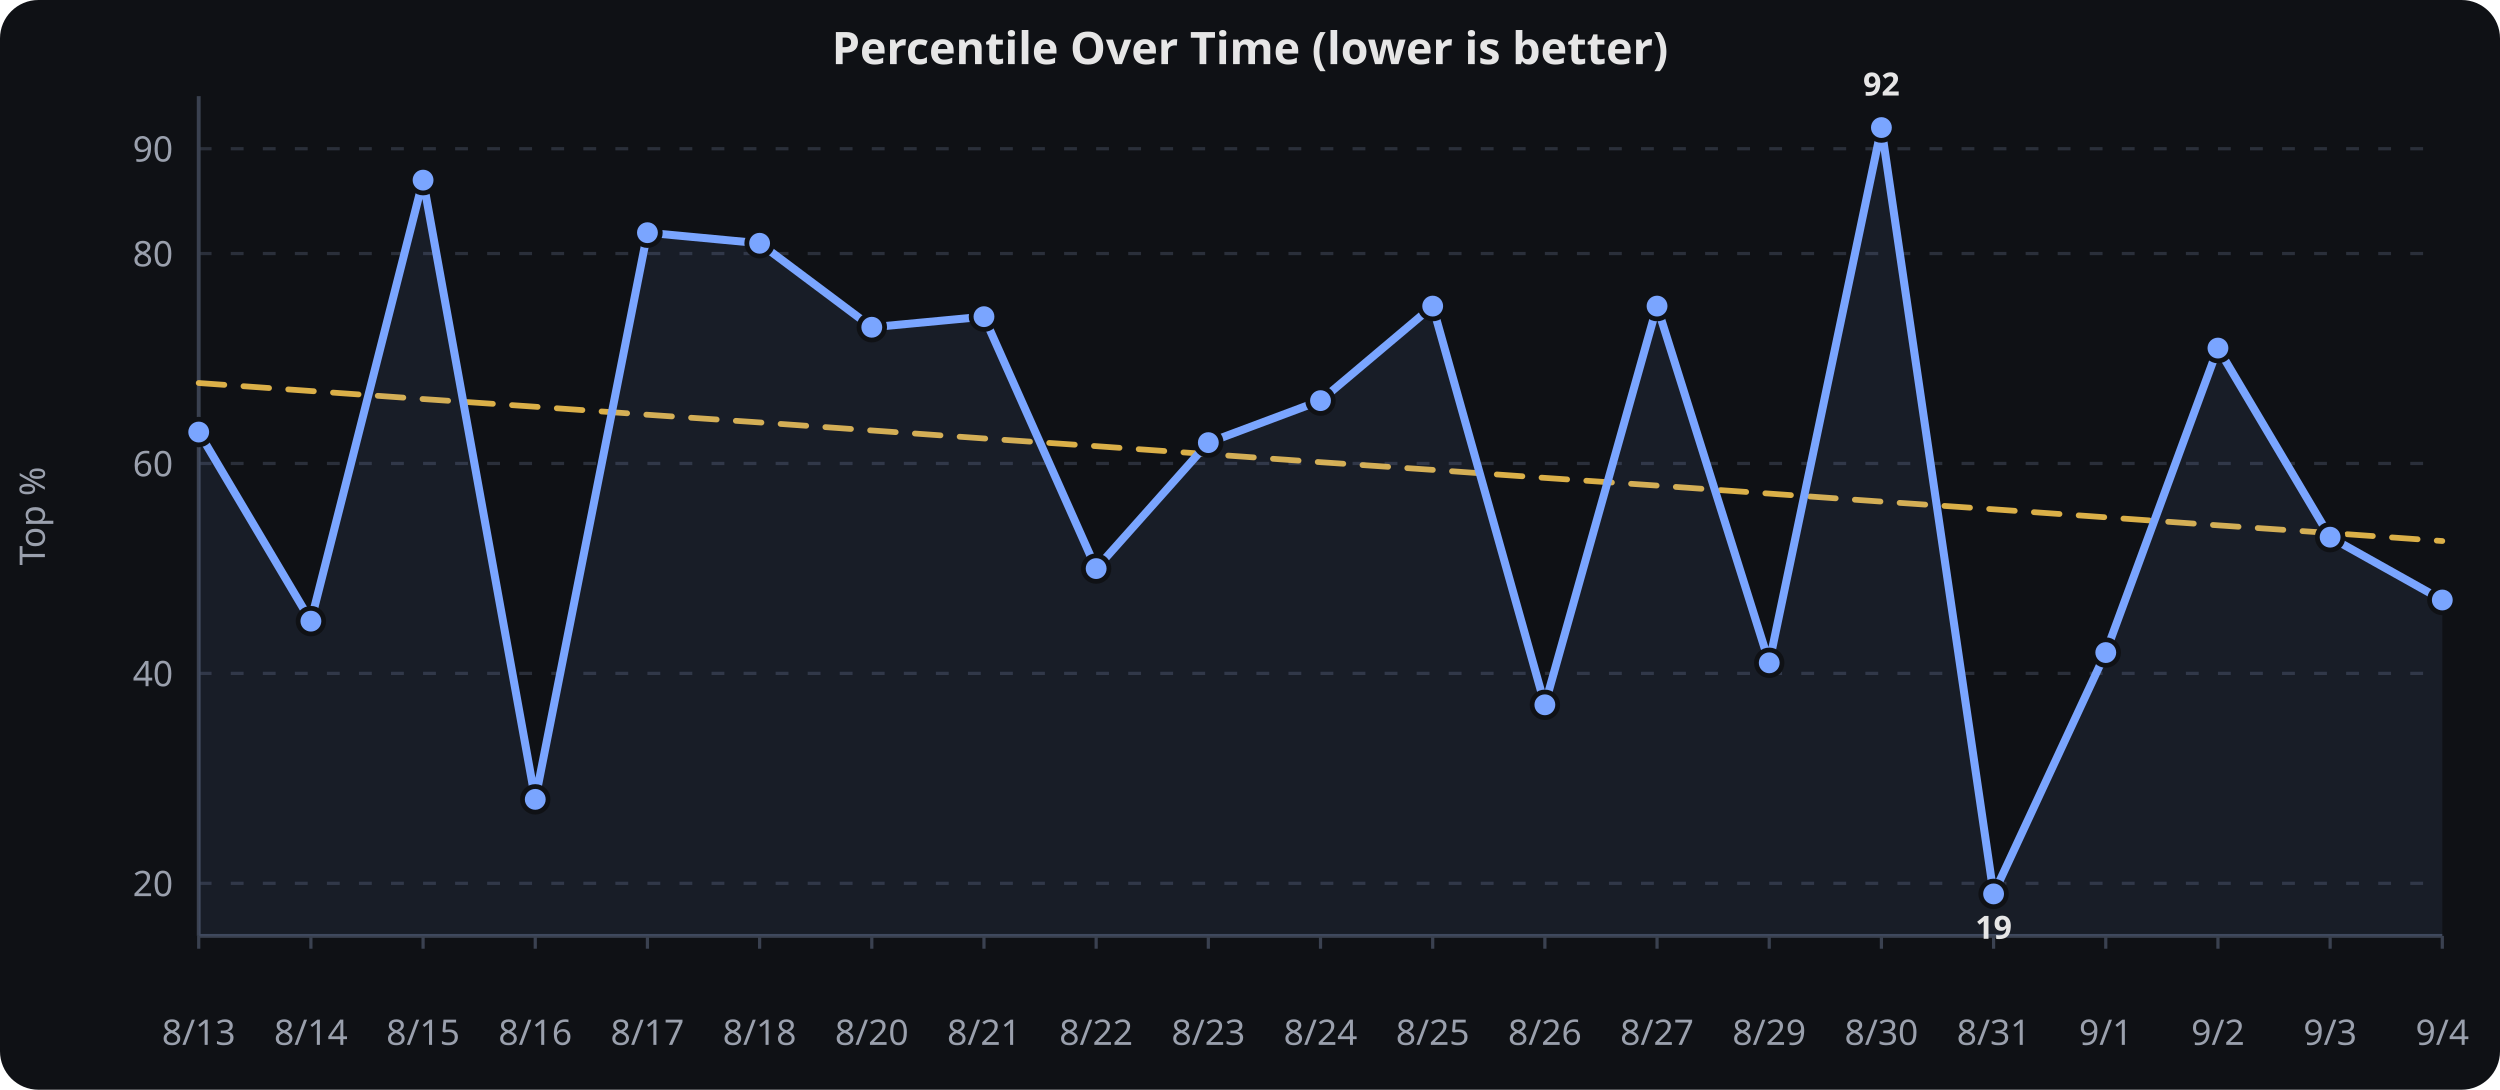
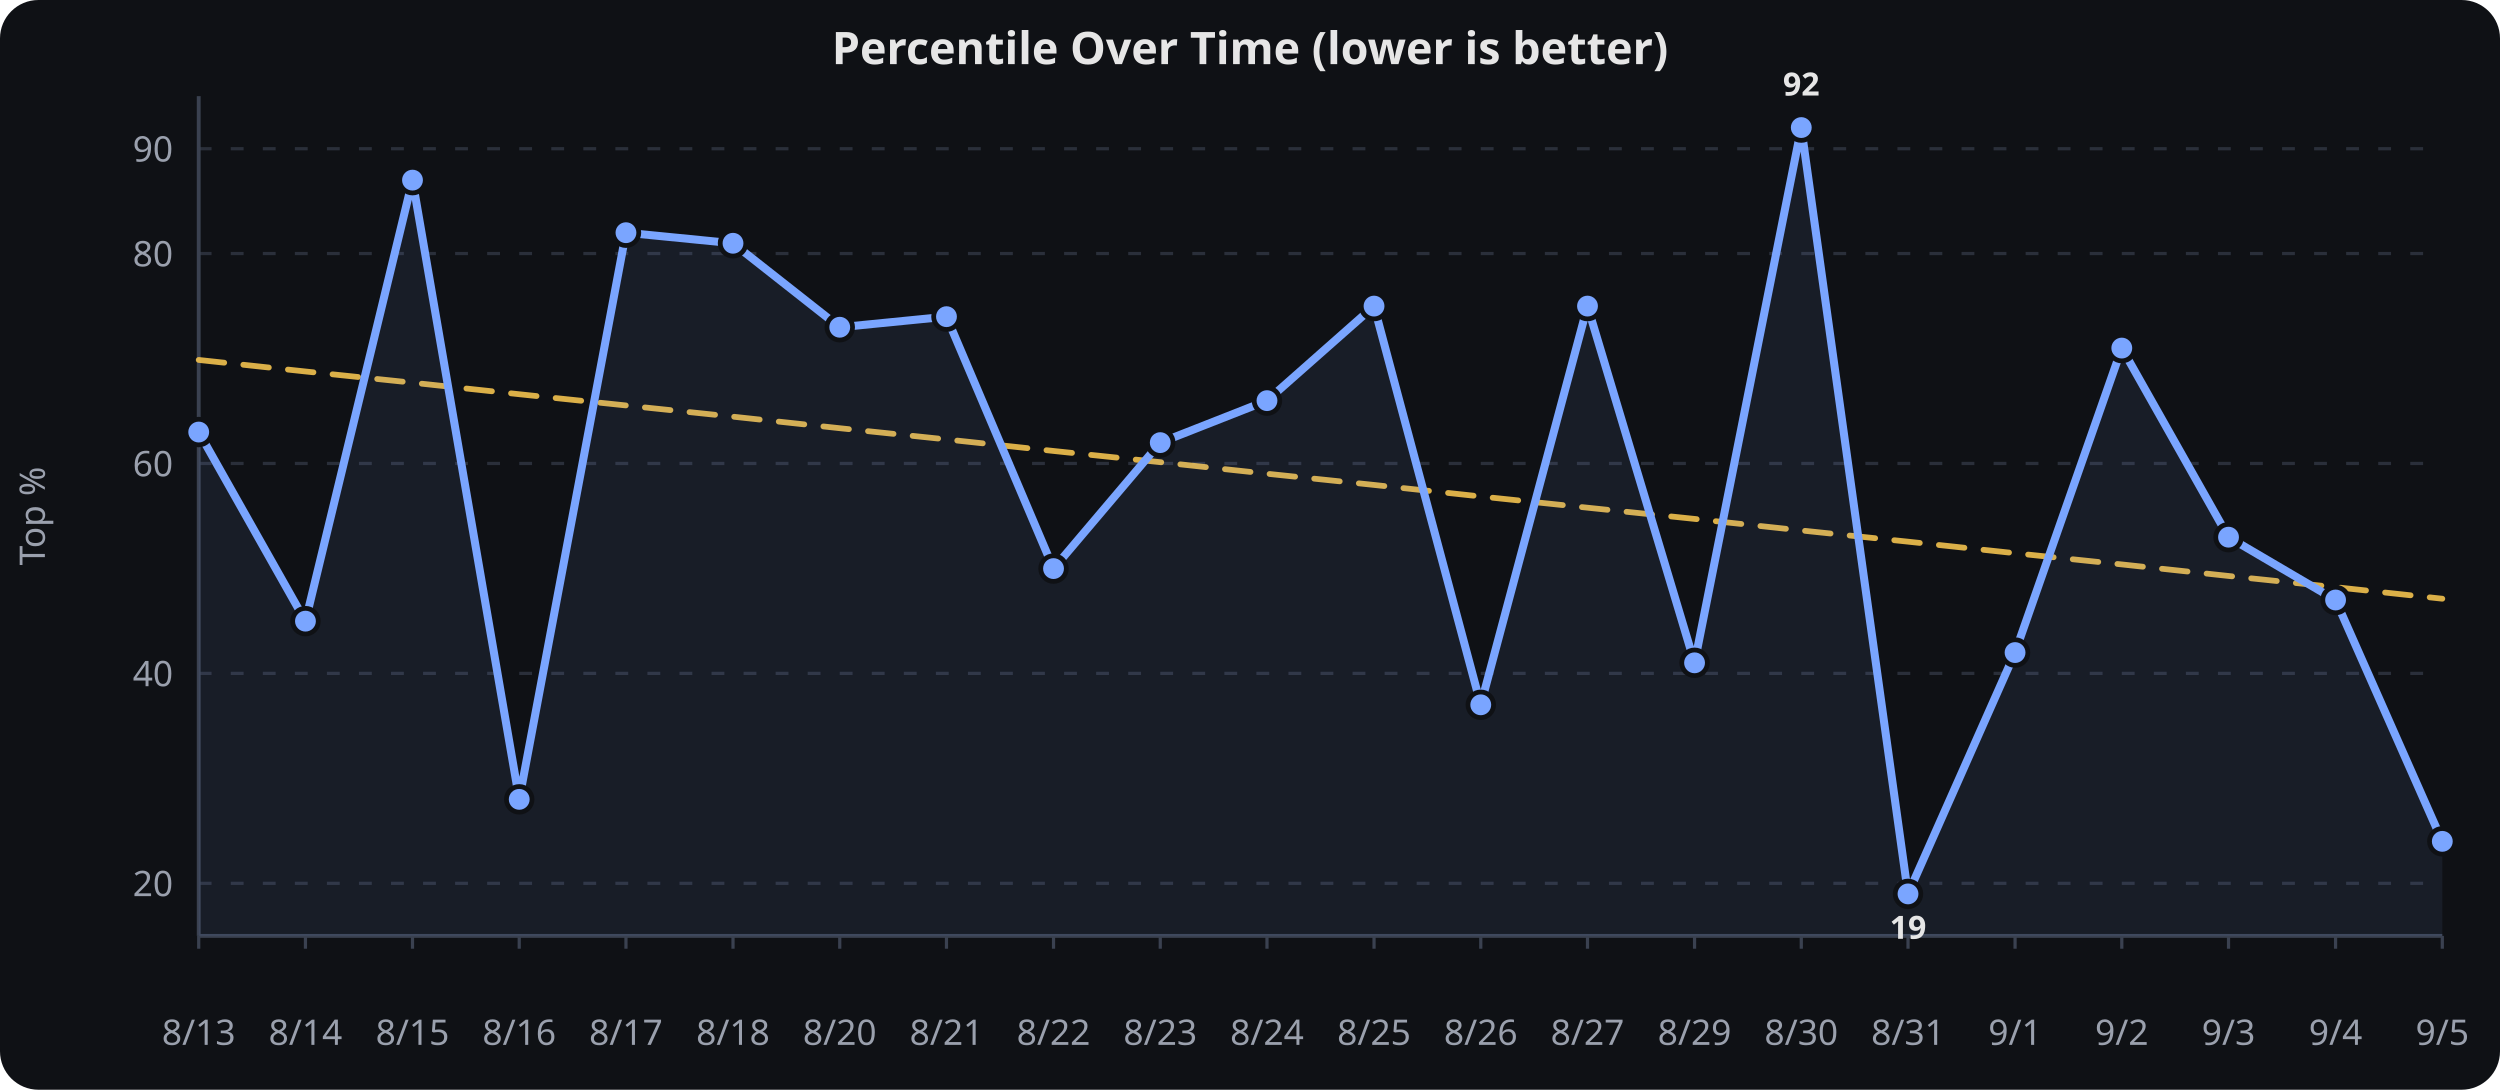
<svg xmlns="http://www.w3.org/2000/svg" viewBox="0 0 780 340" width="100%" height="340" role="img" aria-label="Percentile Over Time (lower is better)">
  <rect width="780" height="340" fill="#0f1115" rx="12" />
  <text x="390.0" y="20" text-anchor="middle" font-family="sans-serif" font-size="14" font-weight="600" fill="#e6e6e6">Percentile Over Time (lower is better)</text>
  <line x1="62" x2="762" y1="275.6" y2="275.6" stroke="#2a2f3a" stroke-width="1" stroke-dasharray="4 6" />
  <text x="54" y="279.6" text-anchor="end" font-family="sans-serif" font-size="11" fill="#9aa0ad">20</text>
  <line x1="62" x2="762" y1="210.1" y2="210.1" stroke="#2a2f3a" stroke-width="1" stroke-dasharray="4 6" />
  <text x="54" y="214.1" text-anchor="end" font-family="sans-serif" font-size="11" fill="#9aa0ad">40</text>
  <line x1="62" x2="762" y1="144.6" y2="144.6" stroke="#2a2f3a" stroke-width="1" stroke-dasharray="4 6" />
  <text x="54" y="148.6" text-anchor="end" font-family="sans-serif" font-size="11" fill="#9aa0ad">60</text>
  <line x1="62" x2="762" y1="79.1" y2="79.1" stroke="#2a2f3a" stroke-width="1" stroke-dasharray="4 6" />
  <text x="54" y="83.1" text-anchor="end" font-family="sans-serif" font-size="11" fill="#9aa0ad">80</text>
  <line x1="62" x2="762" y1="46.4" y2="46.4" stroke="#2a2f3a" stroke-width="1" stroke-dasharray="4 6" />
  <text x="54" y="50.4" text-anchor="end" font-family="sans-serif" font-size="11" fill="#9aa0ad">90</text>
  <line x1="62.0" x2="62.0" y1="292" y2="296" stroke="#3a4150" stroke-width="1" />
  <text x="62.0" y="326" text-anchor="middle" font-family="sans-serif" font-size="11" fill="#9aa0ad">8/13</text>
-   <line x1="97.0" x2="97.0" y1="292" y2="296" stroke="#3a4150" stroke-width="1" />
-   <text x="97.0" y="326" text-anchor="middle" font-family="sans-serif" font-size="11" fill="#9aa0ad">8/14</text>
-   <line x1="132.0" x2="132.0" y1="292" y2="296" stroke="#3a4150" stroke-width="1" />
-   <text x="132.0" y="326" text-anchor="middle" font-family="sans-serif" font-size="11" fill="#9aa0ad">8/15</text>
-   <line x1="167.0" x2="167.0" y1="292" y2="296" stroke="#3a4150" stroke-width="1" />
-   <text x="167.0" y="326" text-anchor="middle" font-family="sans-serif" font-size="11" fill="#9aa0ad">8/16</text>
-   <line x1="202.0" x2="202.0" y1="292" y2="296" stroke="#3a4150" stroke-width="1" />
-   <text x="202.0" y="326" text-anchor="middle" font-family="sans-serif" font-size="11" fill="#9aa0ad">8/17</text>
-   <line x1="237.0" x2="237.0" y1="292" y2="296" stroke="#3a4150" stroke-width="1" />
-   <text x="237.0" y="326" text-anchor="middle" font-family="sans-serif" font-size="11" fill="#9aa0ad">8/18</text>
-   <line x1="272.0" x2="272.0" y1="292" y2="296" stroke="#3a4150" stroke-width="1" />
-   <text x="272.0" y="326" text-anchor="middle" font-family="sans-serif" font-size="11" fill="#9aa0ad">8/20</text>
-   <line x1="307.0" x2="307.0" y1="292" y2="296" stroke="#3a4150" stroke-width="1" />
-   <text x="307.0" y="326" text-anchor="middle" font-family="sans-serif" font-size="11" fill="#9aa0ad">8/21</text>
-   <line x1="342.0" x2="342.0" y1="292" y2="296" stroke="#3a4150" stroke-width="1" />
-   <text x="342.0" y="326" text-anchor="middle" font-family="sans-serif" font-size="11" fill="#9aa0ad">8/22</text>
-   <line x1="377.0" x2="377.0" y1="292" y2="296" stroke="#3a4150" stroke-width="1" />
-   <text x="377.0" y="326" text-anchor="middle" font-family="sans-serif" font-size="11" fill="#9aa0ad">8/23</text>
-   <line x1="412.0" x2="412.0" y1="292" y2="296" stroke="#3a4150" stroke-width="1" />
-   <text x="412.0" y="326" text-anchor="middle" font-family="sans-serif" font-size="11" fill="#9aa0ad">8/24</text>
-   <line x1="447.0" x2="447.0" y1="292" y2="296" stroke="#3a4150" stroke-width="1" />
-   <text x="447.0" y="326" text-anchor="middle" font-family="sans-serif" font-size="11" fill="#9aa0ad">8/25</text>
-   <line x1="482.0" x2="482.0" y1="292" y2="296" stroke="#3a4150" stroke-width="1" />
-   <text x="482.0" y="326" text-anchor="middle" font-family="sans-serif" font-size="11" fill="#9aa0ad">8/26</text>
-   <line x1="517.0" x2="517.0" y1="292" y2="296" stroke="#3a4150" stroke-width="1" />
-   <text x="517.0" y="326" text-anchor="middle" font-family="sans-serif" font-size="11" fill="#9aa0ad">8/27</text>
-   <line x1="552.0" x2="552.0" y1="292" y2="296" stroke="#3a4150" stroke-width="1" />
-   <text x="552.0" y="326" text-anchor="middle" font-family="sans-serif" font-size="11" fill="#9aa0ad">8/29</text>
-   <line x1="587.0" x2="587.0" y1="292" y2="296" stroke="#3a4150" stroke-width="1" />
-   <text x="587.0" y="326" text-anchor="middle" font-family="sans-serif" font-size="11" fill="#9aa0ad">8/30</text>
-   <line x1="622.0" x2="622.0" y1="292" y2="296" stroke="#3a4150" stroke-width="1" />
-   <text x="622.0" y="326" text-anchor="middle" font-family="sans-serif" font-size="11" fill="#9aa0ad">8/31</text>
-   <line x1="657.0" x2="657.0" y1="292" y2="296" stroke="#3a4150" stroke-width="1" />
-   <text x="657.0" y="326" text-anchor="middle" font-family="sans-serif" font-size="11" fill="#9aa0ad">9/1</text>
-   <line x1="692.0" x2="692.0" y1="292" y2="296" stroke="#3a4150" stroke-width="1" />
-   <text x="692.0" y="326" text-anchor="middle" font-family="sans-serif" font-size="11" fill="#9aa0ad">9/2</text>
-   <line x1="727.0" x2="727.0" y1="292" y2="296" stroke="#3a4150" stroke-width="1" />
-   <text x="727.0" y="326" text-anchor="middle" font-family="sans-serif" font-size="11" fill="#9aa0ad">9/3</text>
+   <line x1="95.3" x2="95.3" y1="292" y2="296" stroke="#3a4150" stroke-width="1" />
+   <text x="95.3" y="326" text-anchor="middle" font-family="sans-serif" font-size="11" fill="#9aa0ad">8/14</text>
+   <line x1="128.7" x2="128.7" y1="292" y2="296" stroke="#3a4150" stroke-width="1" />
+   <text x="128.7" y="326" text-anchor="middle" font-family="sans-serif" font-size="11" fill="#9aa0ad">8/15</text>
+   <line x1="162.0" x2="162.0" y1="292" y2="296" stroke="#3a4150" stroke-width="1" />
+   <text x="162.0" y="326" text-anchor="middle" font-family="sans-serif" font-size="11" fill="#9aa0ad">8/16</text>
+   <line x1="195.3" x2="195.3" y1="292" y2="296" stroke="#3a4150" stroke-width="1" />
+   <text x="195.3" y="326" text-anchor="middle" font-family="sans-serif" font-size="11" fill="#9aa0ad">8/17</text>
+   <line x1="228.7" x2="228.7" y1="292" y2="296" stroke="#3a4150" stroke-width="1" />
+   <text x="228.7" y="326" text-anchor="middle" font-family="sans-serif" font-size="11" fill="#9aa0ad">8/18</text>
+   <line x1="262.0" x2="262.0" y1="292" y2="296" stroke="#3a4150" stroke-width="1" />
+   <text x="262.0" y="326" text-anchor="middle" font-family="sans-serif" font-size="11" fill="#9aa0ad">8/20</text>
+   <line x1="295.3" x2="295.3" y1="292" y2="296" stroke="#3a4150" stroke-width="1" />
+   <text x="295.3" y="326" text-anchor="middle" font-family="sans-serif" font-size="11" fill="#9aa0ad">8/21</text>
+   <line x1="328.7" x2="328.7" y1="292" y2="296" stroke="#3a4150" stroke-width="1" />
+   <text x="328.7" y="326" text-anchor="middle" font-family="sans-serif" font-size="11" fill="#9aa0ad">8/22</text>
+   <line x1="362.0" x2="362.0" y1="292" y2="296" stroke="#3a4150" stroke-width="1" />
+   <text x="362.0" y="326" text-anchor="middle" font-family="sans-serif" font-size="11" fill="#9aa0ad">8/23</text>
+   <line x1="395.3" x2="395.3" y1="292" y2="296" stroke="#3a4150" stroke-width="1" />
+   <text x="395.3" y="326" text-anchor="middle" font-family="sans-serif" font-size="11" fill="#9aa0ad">8/24</text>
+   <line x1="428.7" x2="428.7" y1="292" y2="296" stroke="#3a4150" stroke-width="1" />
+   <text x="428.7" y="326" text-anchor="middle" font-family="sans-serif" font-size="11" fill="#9aa0ad">8/25</text>
+   <line x1="462.0" x2="462.0" y1="292" y2="296" stroke="#3a4150" stroke-width="1" />
+   <text x="462.0" y="326" text-anchor="middle" font-family="sans-serif" font-size="11" fill="#9aa0ad">8/26</text>
+   <line x1="495.3" x2="495.3" y1="292" y2="296" stroke="#3a4150" stroke-width="1" />
+   <text x="495.3" y="326" text-anchor="middle" font-family="sans-serif" font-size="11" fill="#9aa0ad">8/27</text>
+   <line x1="528.7" x2="528.7" y1="292" y2="296" stroke="#3a4150" stroke-width="1" />
+   <text x="528.7" y="326" text-anchor="middle" font-family="sans-serif" font-size="11" fill="#9aa0ad">8/29</text>
+   <line x1="562.0" x2="562.0" y1="292" y2="296" stroke="#3a4150" stroke-width="1" />
+   <text x="562.0" y="326" text-anchor="middle" font-family="sans-serif" font-size="11" fill="#9aa0ad">8/30</text>
+   <line x1="595.3" x2="595.3" y1="292" y2="296" stroke="#3a4150" stroke-width="1" />
+   <text x="595.3" y="326" text-anchor="middle" font-family="sans-serif" font-size="11" fill="#9aa0ad">8/31</text>
+   <line x1="628.7" x2="628.7" y1="292" y2="296" stroke="#3a4150" stroke-width="1" />
+   <text x="628.7" y="326" text-anchor="middle" font-family="sans-serif" font-size="11" fill="#9aa0ad">9/1</text>
+   <line x1="662.0" x2="662.0" y1="292" y2="296" stroke="#3a4150" stroke-width="1" />
+   <text x="662.0" y="326" text-anchor="middle" font-family="sans-serif" font-size="11" fill="#9aa0ad">9/2</text>
+   <line x1="695.3" x2="695.3" y1="292" y2="296" stroke="#3a4150" stroke-width="1" />
+   <text x="695.3" y="326" text-anchor="middle" font-family="sans-serif" font-size="11" fill="#9aa0ad">9/3</text>
+   <line x1="728.7" x2="728.7" y1="292" y2="296" stroke="#3a4150" stroke-width="1" />
+   <text x="728.7" y="326" text-anchor="middle" font-family="sans-serif" font-size="11" fill="#9aa0ad">9/4</text>
  <line x1="762.0" x2="762.0" y1="292" y2="296" stroke="#3a4150" stroke-width="1" />
-   <text x="762.0" y="326" text-anchor="middle" font-family="sans-serif" font-size="11" fill="#9aa0ad">9/4</text>
+   <text x="762.0" y="326" text-anchor="middle" font-family="sans-serif" font-size="11" fill="#9aa0ad">9/5</text>
  <line x1="62" x2="62" y1="30" y2="292" stroke="#3a4150" stroke-width="1.2" />
  <line x1="62" x2="762" y1="292" y2="292" stroke="#3a4150" stroke-width="1.2" />
  <text x="14" y="161.0" text-anchor="middle" transform="rotate(-90,14,161.0)" font-family="sans-serif" font-size="11" fill="#9aa0ad">Top %</text>
-   <path d="M 62.0,119.5 L 97.0,122.0 L 132.0,124.5 L 167.0,126.9 L 202.0,129.4 L 237.0,131.8 L 272.0,134.3 L 307.0,136.8 L 342.0,139.2 L 377.0,141.7 L 412.0,144.2 L 447.0,146.6 L 482.0,149.1 L 517.0,151.5 L 552.0,154.0 L 587.0,156.5 L 622.0,158.9 L 657.0,161.4 L 692.0,163.9 L 727.0,166.3 L 762.0,168.8" fill="none" stroke="#f2c14e" stroke-width="1.8" opacity="0.9" stroke-dasharray="8 6" stroke-linecap="round" stroke-linejoin="round" />
-   <path d="M 62.0,134.8 L 97.0,193.8 L 132.0,56.2 L 167.0,249.4 L 202.0,72.6 L 237.0,75.9 L 272.0,102.1 L 307.0,98.8 L 342.0,177.4 L 377.0,138.1 L 412.0,125.0 L 447.0,95.5 L 482.0,219.9 L 517.0,95.5 L 552.0,206.8 L 587.0,39.8 L 622.0,278.9 L 657.0,203.6 L 692.0,108.6 L 727.0,167.6 L 762.0,187.2" fill="none" stroke="#7aa5ff" stroke-width="2.5" stroke-linecap="round" stroke-linejoin="round" />
-   <path d="M 62.0,134.8 L 97.0,193.8 L 132.0,56.2 L 167.0,249.4 L 202.0,72.6 L 237.0,75.9 L 272.0,102.1 L 307.0,98.8 L 342.0,177.4 L 377.0,138.1 L 412.0,125.0 L 447.0,95.5 L 482.0,219.9 L 517.0,95.5 L 552.0,206.8 L 587.0,39.8 L 622.0,278.9 L 657.0,203.6 L 692.0,108.6 L 727.0,167.6 L 762.0,187.2 L 762.0,292.0 L 62.0,292.0 Z" fill="#7aa5ff" opacity="0.08" />
+   <path d="M 62.0,112.3 L 95.3,115.9 L 128.7,119.4 L 162.0,123.0 L 195.3,126.5 L 228.7,130.0 L 262.0,133.6 L 295.3,137.1 L 328.7,140.7 L 362.0,144.2 L 395.3,147.8 L 428.7,151.3 L 462.0,154.9 L 495.3,158.4 L 528.7,161.9 L 562.0,165.5 L 595.3,169.0 L 628.7,172.6 L 662.0,176.1 L 695.3,179.7 L 728.7,183.2 L 762.0,186.8" fill="none" stroke="#f2c14e" stroke-width="1.8" opacity="0.9" stroke-dasharray="8 6" stroke-linecap="round" stroke-linejoin="round" />
+   <path d="M 62.0,134.8 L 95.3,193.8 L 128.7,56.2 L 162.0,249.4 L 195.3,72.6 L 228.7,75.9 L 262.0,102.1 L 295.3,98.8 L 328.7,177.4 L 362.0,138.1 L 395.3,125.0 L 428.7,95.5 L 462.0,219.9 L 495.3,95.5 L 528.7,206.8 L 562.0,39.8 L 595.3,278.9 L 628.7,203.6 L 662.0,108.6 L 695.3,167.6 L 728.7,187.2 L 762.0,262.5" fill="none" stroke="#7aa5ff" stroke-width="2.5" stroke-linecap="round" stroke-linejoin="round" />
+   <path d="M 62.0,134.8 L 95.3,193.8 L 128.7,56.2 L 162.0,249.4 L 195.3,72.6 L 228.7,75.9 L 262.0,102.1 L 295.3,98.8 L 328.7,177.4 L 362.0,138.1 L 395.3,125.0 L 428.7,95.5 L 462.0,219.9 L 495.3,95.5 L 528.7,206.8 L 562.0,39.8 L 595.3,278.9 L 628.7,203.6 L 662.0,108.6 L 695.3,167.6 L 728.7,187.2 L 762.0,262.5 L 762.0,292.0 L 62.0,292.0 Z" fill="#7aa5ff" opacity="0.08" />
  <circle cx="62.0" cy="134.8" r="4" fill="#7aa5ff" stroke="#0f1115" stroke-width="1.5" />
-   <circle cx="97.0" cy="193.8" r="4" fill="#7aa5ff" stroke="#0f1115" stroke-width="1.5" />
-   <circle cx="132.0" cy="56.2" r="4" fill="#7aa5ff" stroke="#0f1115" stroke-width="1.5" />
-   <circle cx="167.0" cy="249.4" r="4" fill="#7aa5ff" stroke="#0f1115" stroke-width="1.5" />
-   <circle cx="202.0" cy="72.6" r="4" fill="#7aa5ff" stroke="#0f1115" stroke-width="1.5" />
-   <circle cx="237.0" cy="75.9" r="4" fill="#7aa5ff" stroke="#0f1115" stroke-width="1.5" />
-   <circle cx="272.0" cy="102.1" r="4" fill="#7aa5ff" stroke="#0f1115" stroke-width="1.5" />
-   <circle cx="307.0" cy="98.8" r="4" fill="#7aa5ff" stroke="#0f1115" stroke-width="1.5" />
-   <circle cx="342.0" cy="177.4" r="4" fill="#7aa5ff" stroke="#0f1115" stroke-width="1.5" />
-   <circle cx="377.0" cy="138.1" r="4" fill="#7aa5ff" stroke="#0f1115" stroke-width="1.5" />
-   <circle cx="412.0" cy="125.0" r="4" fill="#7aa5ff" stroke="#0f1115" stroke-width="1.5" />
-   <circle cx="447.0" cy="95.5" r="4" fill="#7aa5ff" stroke="#0f1115" stroke-width="1.5" />
-   <circle cx="482.0" cy="219.9" r="4" fill="#7aa5ff" stroke="#0f1115" stroke-width="1.5" />
-   <circle cx="517.0" cy="95.5" r="4" fill="#7aa5ff" stroke="#0f1115" stroke-width="1.5" />
-   <circle cx="552.0" cy="206.8" r="4" fill="#7aa5ff" stroke="#0f1115" stroke-width="1.5" />
-   <circle cx="587.0" cy="39.8" r="4" fill="#7aa5ff" stroke="#0f1115" stroke-width="1.5" />
-   <circle cx="622.0" cy="278.9" r="4" fill="#7aa5ff" stroke="#0f1115" stroke-width="1.5" />
-   <circle cx="657.0" cy="203.6" r="4" fill="#7aa5ff" stroke="#0f1115" stroke-width="1.5" />
-   <circle cx="692.0" cy="108.6" r="4" fill="#7aa5ff" stroke="#0f1115" stroke-width="1.5" />
-   <circle cx="727.0" cy="167.6" r="4" fill="#7aa5ff" stroke="#0f1115" stroke-width="1.5" />
-   <circle cx="762.0" cy="187.2" r="4" fill="#7aa5ff" stroke="#0f1115" stroke-width="1.5" />
-   <text x="587.0" y="29.8" text-anchor="middle" font-family="sans-serif" font-size="10" font-weight="700" fill="#e6e6e6">92</text>
-   <text x="622.0" y="292.9" text-anchor="middle" font-family="sans-serif" font-size="10" font-weight="700" fill="#e6e6e6">19</text>
+   <circle cx="95.3" cy="193.8" r="4" fill="#7aa5ff" stroke="#0f1115" stroke-width="1.5" />
+   <circle cx="128.7" cy="56.2" r="4" fill="#7aa5ff" stroke="#0f1115" stroke-width="1.5" />
+   <circle cx="162.0" cy="249.4" r="4" fill="#7aa5ff" stroke="#0f1115" stroke-width="1.5" />
+   <circle cx="195.3" cy="72.6" r="4" fill="#7aa5ff" stroke="#0f1115" stroke-width="1.5" />
+   <circle cx="228.7" cy="75.9" r="4" fill="#7aa5ff" stroke="#0f1115" stroke-width="1.5" />
+   <circle cx="262.0" cy="102.1" r="4" fill="#7aa5ff" stroke="#0f1115" stroke-width="1.5" />
+   <circle cx="295.3" cy="98.8" r="4" fill="#7aa5ff" stroke="#0f1115" stroke-width="1.5" />
+   <circle cx="328.7" cy="177.4" r="4" fill="#7aa5ff" stroke="#0f1115" stroke-width="1.5" />
+   <circle cx="362.0" cy="138.1" r="4" fill="#7aa5ff" stroke="#0f1115" stroke-width="1.5" />
+   <circle cx="395.3" cy="125.0" r="4" fill="#7aa5ff" stroke="#0f1115" stroke-width="1.5" />
+   <circle cx="428.7" cy="95.5" r="4" fill="#7aa5ff" stroke="#0f1115" stroke-width="1.5" />
+   <circle cx="462.0" cy="219.9" r="4" fill="#7aa5ff" stroke="#0f1115" stroke-width="1.5" />
+   <circle cx="495.3" cy="95.5" r="4" fill="#7aa5ff" stroke="#0f1115" stroke-width="1.5" />
+   <circle cx="528.7" cy="206.8" r="4" fill="#7aa5ff" stroke="#0f1115" stroke-width="1.5" />
+   <circle cx="562.0" cy="39.8" r="4" fill="#7aa5ff" stroke="#0f1115" stroke-width="1.5" />
+   <circle cx="595.3" cy="278.9" r="4" fill="#7aa5ff" stroke="#0f1115" stroke-width="1.5" />
+   <circle cx="628.7" cy="203.6" r="4" fill="#7aa5ff" stroke="#0f1115" stroke-width="1.5" />
+   <circle cx="662.0" cy="108.6" r="4" fill="#7aa5ff" stroke="#0f1115" stroke-width="1.5" />
+   <circle cx="695.3" cy="167.6" r="4" fill="#7aa5ff" stroke="#0f1115" stroke-width="1.5" />
+   <circle cx="728.7" cy="187.2" r="4" fill="#7aa5ff" stroke="#0f1115" stroke-width="1.5" />
+   <circle cx="762.0" cy="262.5" r="4" fill="#7aa5ff" stroke="#0f1115" stroke-width="1.5" />
+   <text x="562.0" y="29.8" text-anchor="middle" font-family="sans-serif" font-size="10" font-weight="700" fill="#e6e6e6">92</text>
+   <text x="595.3" y="292.9" text-anchor="middle" font-family="sans-serif" font-size="10" font-weight="700" fill="#e6e6e6">19</text>
</svg>
